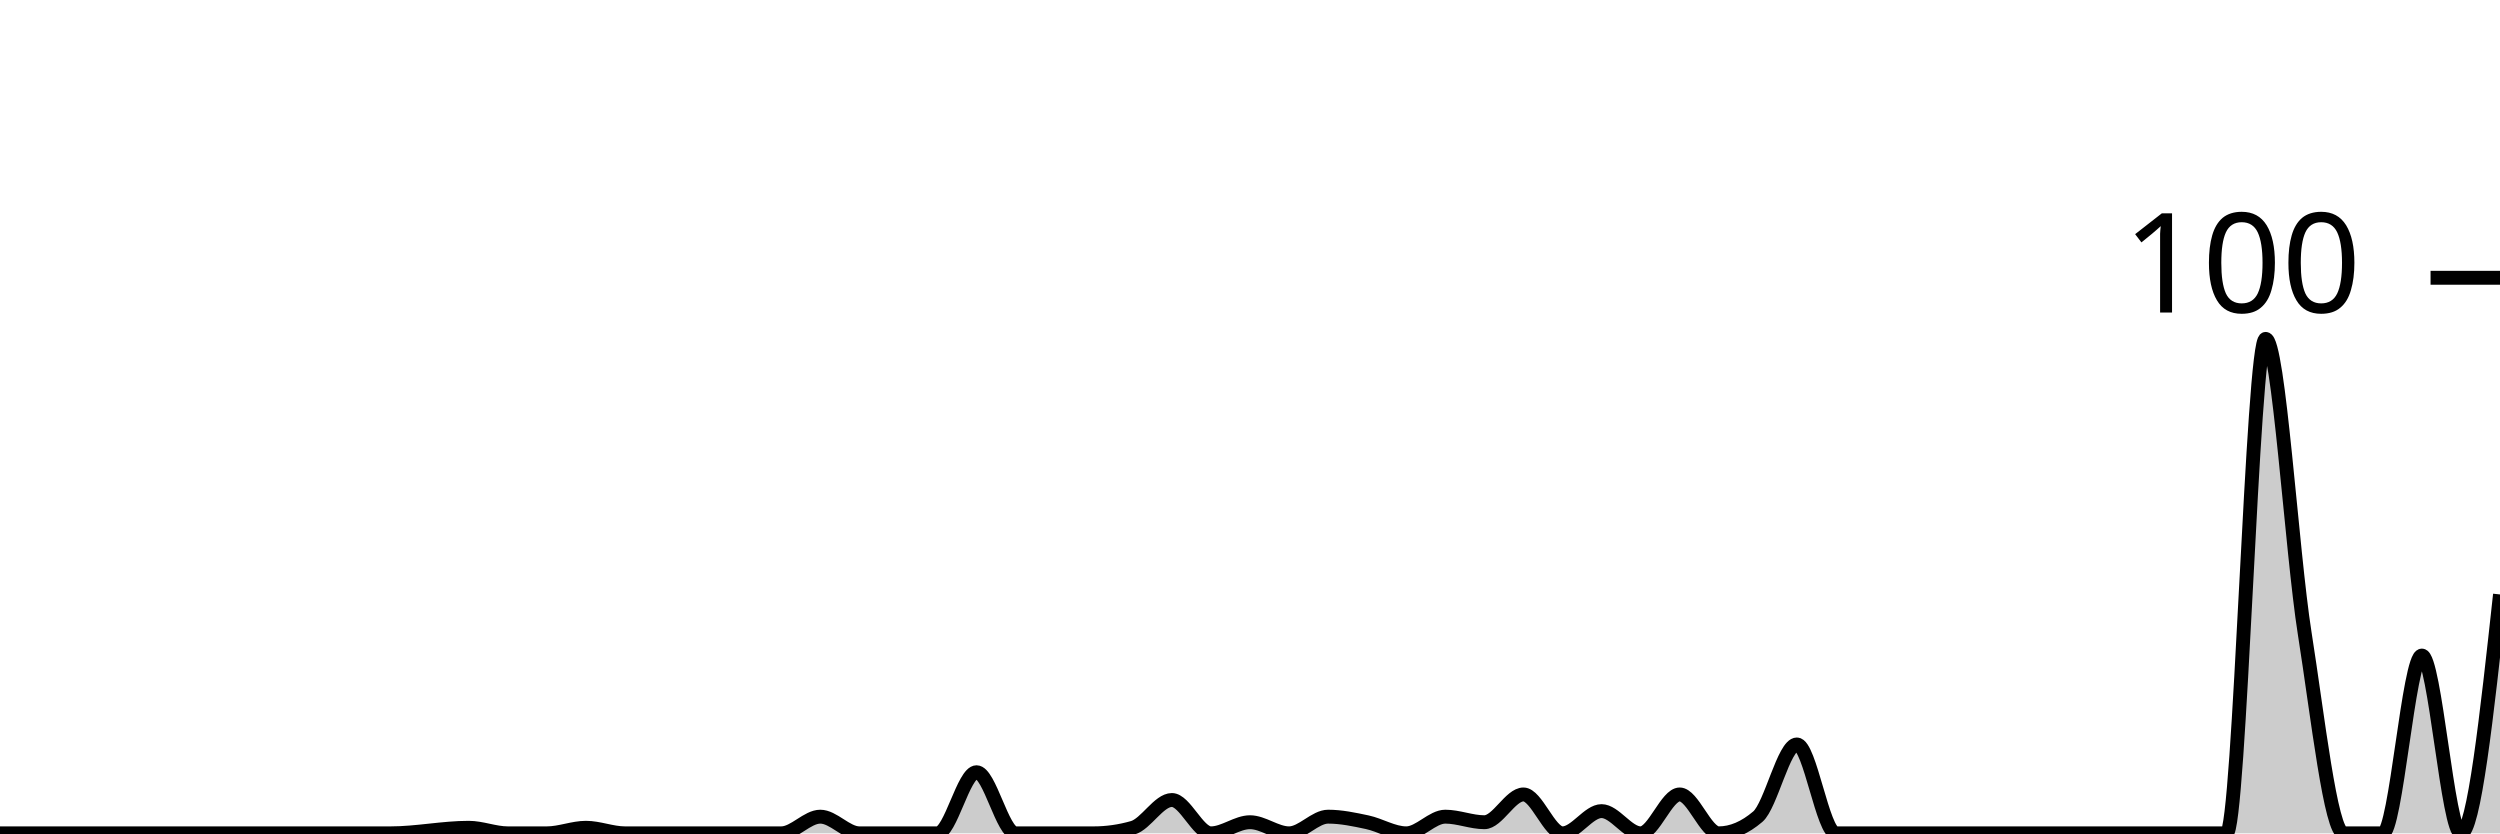
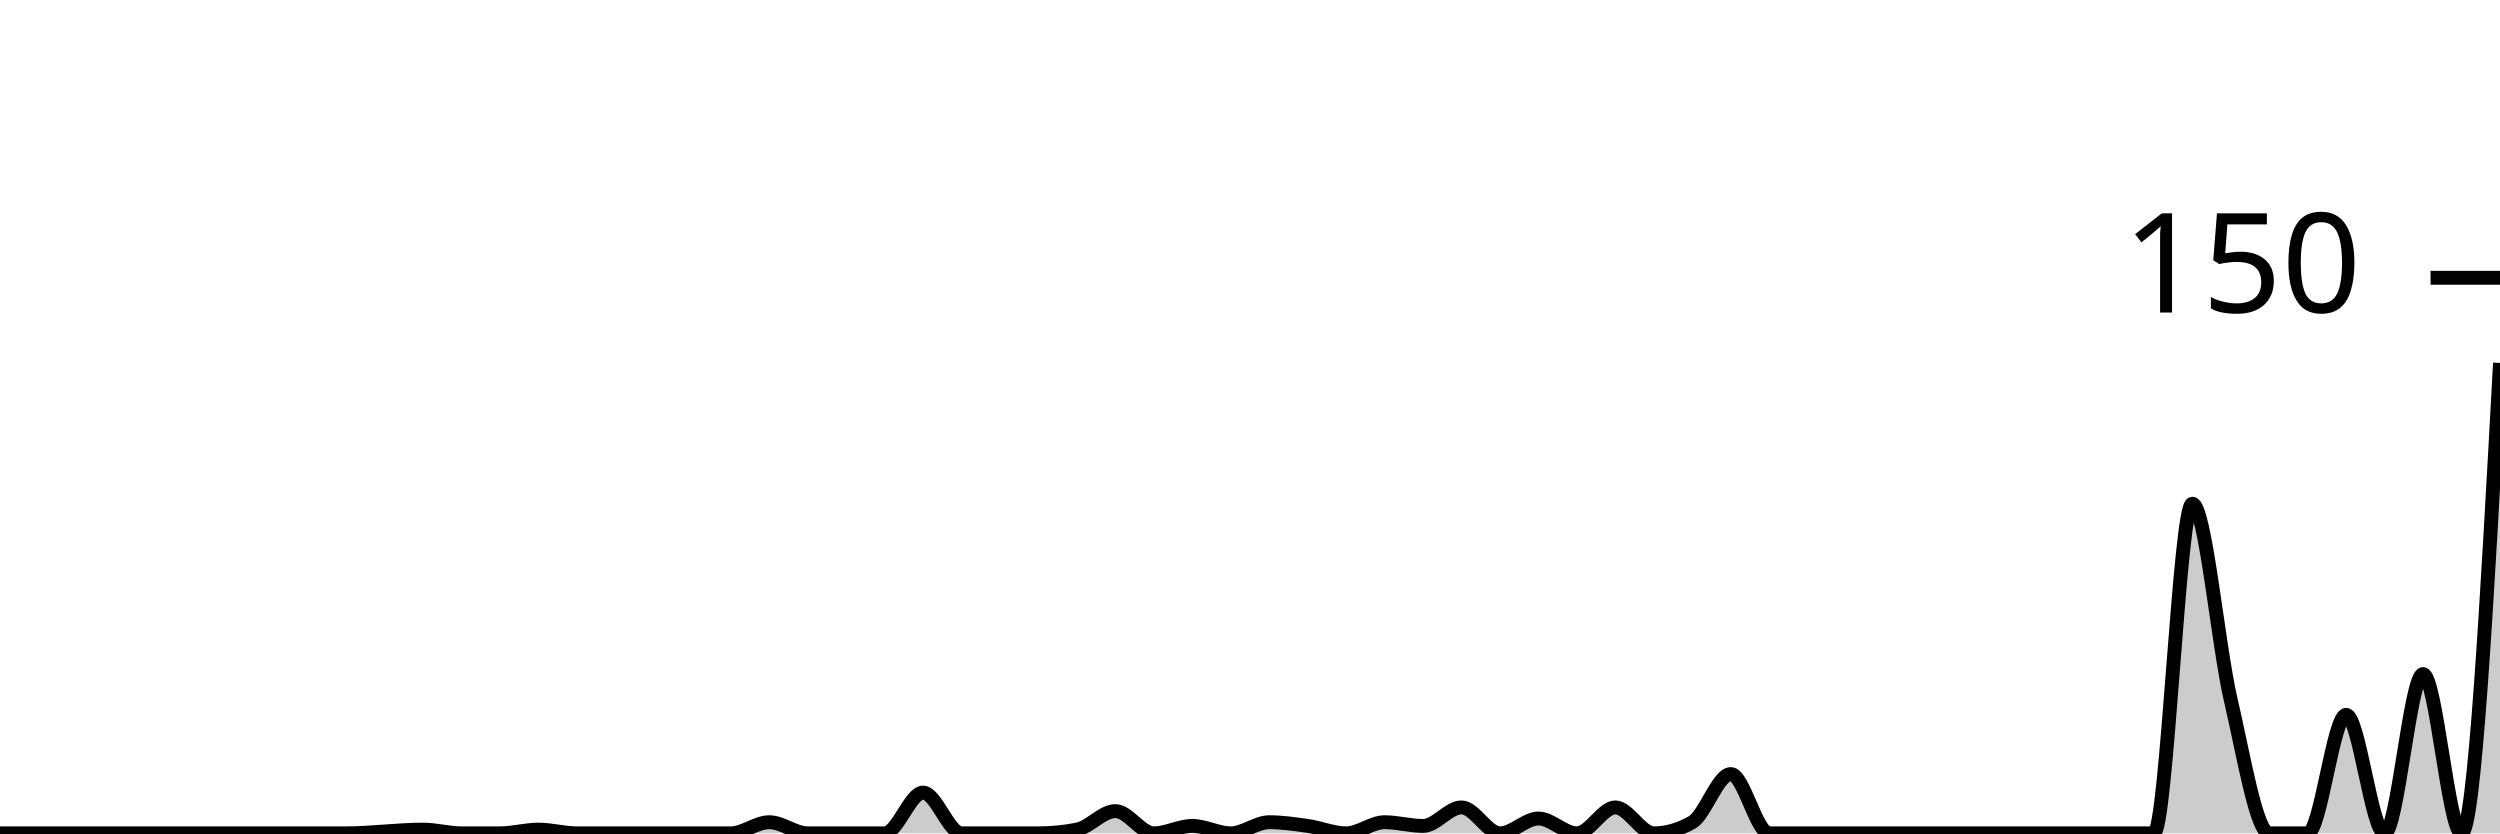
<svg xmlns="http://www.w3.org/2000/svg" viewBox="0 0 180 60">
  <g transform="translate(0,20)">
-     <path class="area" fill="rgba(0, 0, 0, 0.2)" d="M0,40C0.938,40,1.875,40,2.812,40C4.688,40,6.562,40,8.438,40C9.375,40,10.312,40,11.25,40C12.188,40,13.125,40,14.062,40C15,40,15.938,40,16.875,40C20.625,40,24.375,40,28.125,40C30,40,31.875,39.6,33.75,39.6C34.688,39.6,35.625,40,36.562,40C37.5,40,38.438,40,39.375,40C40.312,40,41.25,39.6,42.188,39.6C43.125,39.6,44.062,40,45,40C45.938,40,46.875,40,47.812,40C49.688,40,51.562,40,53.438,40C54.375,40,55.312,40,56.25,40C57.188,40,58.125,38.8,59.062,38.8C60,38.8,60.938,40,61.875,40C62.812,40,63.75,40,64.688,40C65.625,40,66.562,40,67.5,40C68.438,40,69.375,35.6,70.312,35.6C71.25,35.6,72.188,40,73.125,40C74.062,40,75,40,75.938,40C76.875,40,77.812,40,78.75,40C79.688,40,80.625,39.867,81.562,39.6C82.5,39.333,83.438,37.6,84.375,37.6C85.312,37.6,86.25,40,87.188,40C88.125,40,89.062,39.2,90,39.2C90.938,39.2,91.875,40,92.812,40C93.75,40,94.688,38.8,95.625,38.8C96.562,38.8,97.5,39,98.438,39.2C99.375,39.4,100.312,40,101.25,40C102.188,40,103.125,38.8,104.062,38.8C105,38.8,105.938,39.2,106.875,39.2C107.812,39.2,108.75,37.2,109.688,37.2C110.625,37.2,111.562,40,112.5,40C113.438,40,114.375,38.4,115.312,38.4C116.25,38.4,117.188,40,118.125,40C119.062,40,120,37.2,120.938,37.2C121.875,37.2,122.812,40,123.75,40C124.688,40,125.625,39.6,126.562,38.8C127.5,38,128.438,33.6,129.375,33.6C130.312,33.6,131.25,40,132.188,40C133.125,40,134.062,40,135,40C135.938,40,136.875,40,137.812,40C138.75,40,139.688,40,140.625,40C141.562,40,142.5,40,143.438,40C144.375,40,145.312,40,146.25,40C147.188,40,148.125,40,149.062,40C150,40,150.938,40,151.875,40C152.812,40,153.75,40,154.688,40C155.625,40,156.562,40,157.5,40C158.438,40,159.375,40,160.312,40C161.25,40,162.188,4.4,163.125,4.4C164.062,4.4,165,19.667,165.938,25.6C166.875,31.533,167.812,40,168.75,40C169.688,40,170.625,40,171.562,40C172.5,40,173.438,27.2,174.375,27.2C175.312,27.2,176.25,40,177.188,40C178.125,40,179.062,31.4,180,22.8L180,40C179.062,40,178.125,40,177.188,40C176.25,40,175.312,40,174.375,40C173.438,40,172.5,40,171.562,40C170.625,40,169.688,40,168.75,40C167.812,40,166.875,40,165.938,40C165,40,164.062,40,163.125,40C162.188,40,161.25,40,160.312,40C159.375,40,158.438,40,157.5,40C156.562,40,155.625,40,154.688,40C153.75,40,152.812,40,151.875,40C150.938,40,150,40,149.062,40C148.125,40,147.188,40,146.25,40C145.312,40,144.375,40,143.438,40C142.5,40,141.562,40,140.625,40C139.688,40,138.75,40,137.812,40C136.875,40,135.938,40,135,40C134.062,40,133.125,40,132.188,40C131.25,40,130.312,40,129.375,40C128.438,40,127.5,40,126.562,40C125.625,40,124.688,40,123.75,40C122.812,40,121.875,40,120.938,40C120,40,119.062,40,118.125,40C117.188,40,116.25,40,115.312,40C114.375,40,113.438,40,112.5,40C111.562,40,110.625,40,109.688,40C108.75,40,107.812,40,106.875,40C105.938,40,105,40,104.062,40C103.125,40,102.188,40,101.25,40C100.312,40,99.375,40,98.438,40C97.5,40,96.562,40,95.625,40C94.688,40,93.75,40,92.812,40C91.875,40,90.938,40,90,40C89.062,40,88.125,40,87.188,40C86.25,40,85.312,40,84.375,40C83.438,40,82.5,40,81.562,40C80.625,40,79.688,40,78.75,40C77.812,40,76.875,40,75.938,40C75,40,74.062,40,73.125,40C72.188,40,71.25,40,70.312,40C69.375,40,68.438,40,67.5,40C66.562,40,65.625,40,64.688,40C63.75,40,62.812,40,61.875,40C60.938,40,60,40,59.062,40C58.125,40,57.188,40,56.25,40C55.312,40,54.375,40,53.438,40C51.562,40,49.688,40,47.812,40C46.875,40,45.938,40,45,40C44.062,40,43.125,40,42.188,40C41.25,40,40.312,40,39.375,40C38.438,40,37.5,40,36.562,40C35.625,40,34.688,40,33.75,40C31.875,40,30,40,28.125,40C24.375,40,20.625,40,16.875,40C15.938,40,15,40,14.062,40C13.125,40,12.188,40,11.25,40C10.312,40,9.375,40,8.438,40C6.562,40,4.688,40,2.812,40C1.875,40,0.938,40,0,40Z" />
-     <path class="line" stroke="black" fill="none" d="M0,40C0.938,40,1.875,40,2.812,40C4.688,40,6.562,40,8.438,40C9.375,40,10.312,40,11.25,40C12.188,40,13.125,40,14.062,40C15,40,15.938,40,16.875,40C20.625,40,24.375,40,28.125,40C30,40,31.875,39.6,33.75,39.6C34.688,39.6,35.625,40,36.562,40C37.5,40,38.438,40,39.375,40C40.312,40,41.25,39.6,42.188,39.6C43.125,39.6,44.062,40,45,40C45.938,40,46.875,40,47.812,40C49.688,40,51.562,40,53.438,40C54.375,40,55.312,40,56.25,40C57.188,40,58.125,38.8,59.062,38.8C60,38.8,60.938,40,61.875,40C62.812,40,63.75,40,64.688,40C65.625,40,66.562,40,67.5,40C68.438,40,69.375,35.6,70.312,35.6C71.25,35.6,72.188,40,73.125,40C74.062,40,75,40,75.938,40C76.875,40,77.812,40,78.75,40C79.688,40,80.625,39.867,81.562,39.6C82.5,39.333,83.438,37.6,84.375,37.6C85.312,37.6,86.25,40,87.188,40C88.125,40,89.062,39.2,90,39.2C90.938,39.2,91.875,40,92.812,40C93.75,40,94.688,38.8,95.625,38.8C96.562,38.8,97.5,39,98.438,39.2C99.375,39.4,100.312,40,101.25,40C102.188,40,103.125,38.8,104.062,38.8C105,38.8,105.938,39.2,106.875,39.2C107.812,39.2,108.75,37.2,109.688,37.2C110.625,37.2,111.562,40,112.5,40C113.438,40,114.375,38.4,115.312,38.4C116.25,38.4,117.188,40,118.125,40C119.062,40,120,37.2,120.938,37.2C121.875,37.2,122.812,40,123.75,40C124.688,40,125.625,39.6,126.562,38.8C127.5,38,128.438,33.6,129.375,33.6C130.312,33.6,131.25,40,132.188,40C133.125,40,134.062,40,135,40C135.938,40,136.875,40,137.812,40C138.75,40,139.688,40,140.625,40C141.562,40,142.5,40,143.438,40C144.375,40,145.312,40,146.25,40C147.188,40,148.125,40,149.062,40C150,40,150.938,40,151.875,40C152.812,40,153.75,40,154.688,40C155.625,40,156.562,40,157.5,40C158.438,40,159.375,40,160.312,40C161.25,40,162.188,4.4,163.125,4.4C164.062,4.4,165,19.667,165.938,25.6C166.875,31.533,167.812,40,168.75,40C169.688,40,170.625,40,171.562,40C172.5,40,173.438,27.2,174.375,27.2C175.312,27.2,176.25,40,177.188,40C178.125,40,179.062,31.4,180,22.8" />
+     <path class="area" fill="rgba(0, 0, 0, 0.2)" d="M0,40C1.846,40,3.692,40,5.538,40C6.462,40,7.385,40,8.308,40C9.231,40,10.154,40,11.077,40C12,40,12.923,40,13.846,40C17.538,40,21.231,40,24.923,40C26.769,40,28.615,39.733,30.462,39.733C31.385,39.733,32.308,40,33.231,40C34.154,40,35.077,40,36,40C36.923,40,37.846,39.733,38.769,39.733C39.692,39.733,40.615,40,41.538,40C42.462,40,43.385,40,44.308,40C46.154,40,48,40,49.846,40C50.769,40,51.692,40,52.615,40C53.538,40,54.462,39.2,55.385,39.2C56.308,39.2,57.231,40,58.154,40C59.077,40,60,40,60.923,40C61.846,40,62.769,40,63.692,40C64.615,40,65.538,37.067,66.462,37.067C67.385,37.067,68.308,40,69.231,40C70.154,40,71.077,40,72,40C72.923,40,73.846,40,74.769,40C75.692,40,76.615,39.911,77.538,39.733C78.462,39.556,79.385,38.4,80.308,38.4C81.231,38.4,82.154,40,83.077,40C84,40,84.923,39.467,85.846,39.467C86.769,39.467,87.692,40,88.615,40C89.538,40,90.462,39.2,91.385,39.2C92.308,39.2,93.231,39.333,94.154,39.467C95.077,39.6,96,40,96.923,40C97.846,40,98.769,39.2,99.692,39.2C100.615,39.2,101.538,39.467,102.462,39.467C103.385,39.467,104.308,38.133,105.231,38.133C106.154,38.133,107.077,40,108,40C108.923,40,109.846,38.933,110.769,38.933C111.692,38.933,112.615,40,113.538,40C114.462,40,115.385,38.133,116.308,38.133C117.231,38.133,118.154,40,119.077,40C120,40,120.923,39.733,121.846,39.2C122.769,38.667,123.692,35.733,124.615,35.733C125.538,35.733,126.462,40,127.385,40C128.308,40,129.231,40,130.154,40C131.077,40,132,40,132.923,40C133.846,40,134.769,40,135.692,40C136.615,40,137.538,40,138.462,40C139.385,40,140.308,40,141.231,40C142.154,40,143.077,40,144,40C144.923,40,145.846,40,146.769,40C147.692,40,148.615,40,149.538,40C150.462,40,151.385,40,152.308,40C153.231,40,154.154,40,155.077,40C156,40,156.923,16.267,157.846,16.267C158.769,16.267,159.692,26.444,160.615,30.4C161.538,34.356,162.462,40,163.385,40C164.308,40,165.231,40,166.154,40C167.077,40,168,31.467,168.923,31.467C169.846,31.467,170.769,40,171.692,40C172.615,40,173.538,28.533,174.462,28.533C175.385,28.533,176.308,40,177.231,40C178.154,40,179.077,23.067,180,6.133L180,40C179.077,40,178.154,40,177.231,40C176.308,40,175.385,40,174.462,40C173.538,40,172.615,40,171.692,40C170.769,40,169.846,40,168.923,40C168,40,167.077,40,166.154,40C165.231,40,164.308,40,163.385,40C162.462,40,161.538,40,160.615,40C159.692,40,158.769,40,157.846,40C156.923,40,156,40,155.077,40C154.154,40,153.231,40,152.308,40C151.385,40,150.462,40,149.538,40C148.615,40,147.692,40,146.769,40C145.846,40,144.923,40,144,40C143.077,40,142.154,40,141.231,40C140.308,40,139.385,40,138.462,40C137.538,40,136.615,40,135.692,40C134.769,40,133.846,40,132.923,40C132,40,131.077,40,130.154,40C129.231,40,128.308,40,127.385,40C126.462,40,125.538,40,124.615,40C123.692,40,122.769,40,121.846,40C120.923,40,120,40,119.077,40C118.154,40,117.231,40,116.308,40C115.385,40,114.462,40,113.538,40C112.615,40,111.692,40,110.769,40C109.846,40,108.923,40,108,40C107.077,40,106.154,40,105.231,40C104.308,40,103.385,40,102.462,40C101.538,40,100.615,40,99.692,40C98.769,40,97.846,40,96.923,40C96,40,95.077,40,94.154,40C93.231,40,92.308,40,91.385,40C90.462,40,89.538,40,88.615,40C87.692,40,86.769,40,85.846,40C84.923,40,84,40,83.077,40C82.154,40,81.231,40,80.308,40C79.385,40,78.462,40,77.538,40C76.615,40,75.692,40,74.769,40C73.846,40,72.923,40,72,40C71.077,40,70.154,40,69.231,40C68.308,40,67.385,40,66.462,40C65.538,40,64.615,40,63.692,40C62.769,40,61.846,40,60.923,40C60,40,59.077,40,58.154,40C57.231,40,56.308,40,55.385,40C54.462,40,53.538,40,52.615,40C51.692,40,50.769,40,49.846,40C48,40,46.154,40,44.308,40C43.385,40,42.462,40,41.538,40C40.615,40,39.692,40,38.769,40C37.846,40,36.923,40,36,40C35.077,40,34.154,40,33.231,40C32.308,40,31.385,40,30.462,40C28.615,40,26.769,40,24.923,40C21.231,40,17.538,40,13.846,40C12.923,40,12,40,11.077,40C10.154,40,9.231,40,8.308,40C7.385,40,6.462,40,5.538,40C3.692,40,1.846,40,0,40Z" />
+     <path class="line" stroke="black" fill="none" d="M0,40C1.846,40,3.692,40,5.538,40C6.462,40,7.385,40,8.308,40C9.231,40,10.154,40,11.077,40C12,40,12.923,40,13.846,40C17.538,40,21.231,40,24.923,40C26.769,40,28.615,39.733,30.462,39.733C31.385,39.733,32.308,40,33.231,40C34.154,40,35.077,40,36,40C36.923,40,37.846,39.733,38.769,39.733C39.692,39.733,40.615,40,41.538,40C42.462,40,43.385,40,44.308,40C46.154,40,48,40,49.846,40C50.769,40,51.692,40,52.615,40C53.538,40,54.462,39.2,55.385,39.2C56.308,39.2,57.231,40,58.154,40C59.077,40,60,40,60.923,40C61.846,40,62.769,40,63.692,40C64.615,40,65.538,37.067,66.462,37.067C67.385,37.067,68.308,40,69.231,40C70.154,40,71.077,40,72,40C72.923,40,73.846,40,74.769,40C75.692,40,76.615,39.911,77.538,39.733C78.462,39.556,79.385,38.4,80.308,38.4C81.231,38.4,82.154,40,83.077,40C84,40,84.923,39.467,85.846,39.467C86.769,39.467,87.692,40,88.615,40C89.538,40,90.462,39.2,91.385,39.2C92.308,39.2,93.231,39.333,94.154,39.467C95.077,39.6,96,40,96.923,40C97.846,40,98.769,39.2,99.692,39.2C100.615,39.2,101.538,39.467,102.462,39.467C103.385,39.467,104.308,38.133,105.231,38.133C106.154,38.133,107.077,40,108,40C108.923,40,109.846,38.933,110.769,38.933C111.692,38.933,112.615,40,113.538,40C114.462,40,115.385,38.133,116.308,38.133C117.231,38.133,118.154,40,119.077,40C120,40,120.923,39.733,121.846,39.2C122.769,38.667,123.692,35.733,124.615,35.733C125.538,35.733,126.462,40,127.385,40C128.308,40,129.231,40,130.154,40C131.077,40,132,40,132.923,40C133.846,40,134.769,40,135.692,40C136.615,40,137.538,40,138.462,40C139.385,40,140.308,40,141.231,40C142.154,40,143.077,40,144,40C144.923,40,145.846,40,146.769,40C147.692,40,148.615,40,149.538,40C150.462,40,151.385,40,152.308,40C153.231,40,154.154,40,155.077,40C156,40,156.923,16.267,157.846,16.267C158.769,16.267,159.692,26.444,160.615,30.4C161.538,34.356,162.462,40,163.385,40C164.308,40,165.231,40,166.154,40C167.077,40,168,31.467,168.923,31.467C169.846,31.467,170.769,40,171.692,40C172.615,40,173.538,28.533,174.462,28.533C175.385,28.533,176.308,40,177.231,40C178.154,40,179.077,23.067,180,6.133" />
    <path class="axis-ceiling" stroke-width="1" stroke="black" fill="none" d="M175,0L180,0" />
-     <text class="axis-ceiling-label" font-family="sans-serif" text-anchor="end" font-size="10px" x="170" y="2.5">100</text>
+     <text class="axis-ceiling-label" font-family="sans-serif" text-anchor="end" font-size="10px" x="170" y="2.5">150</text>
  </g>
</svg>
